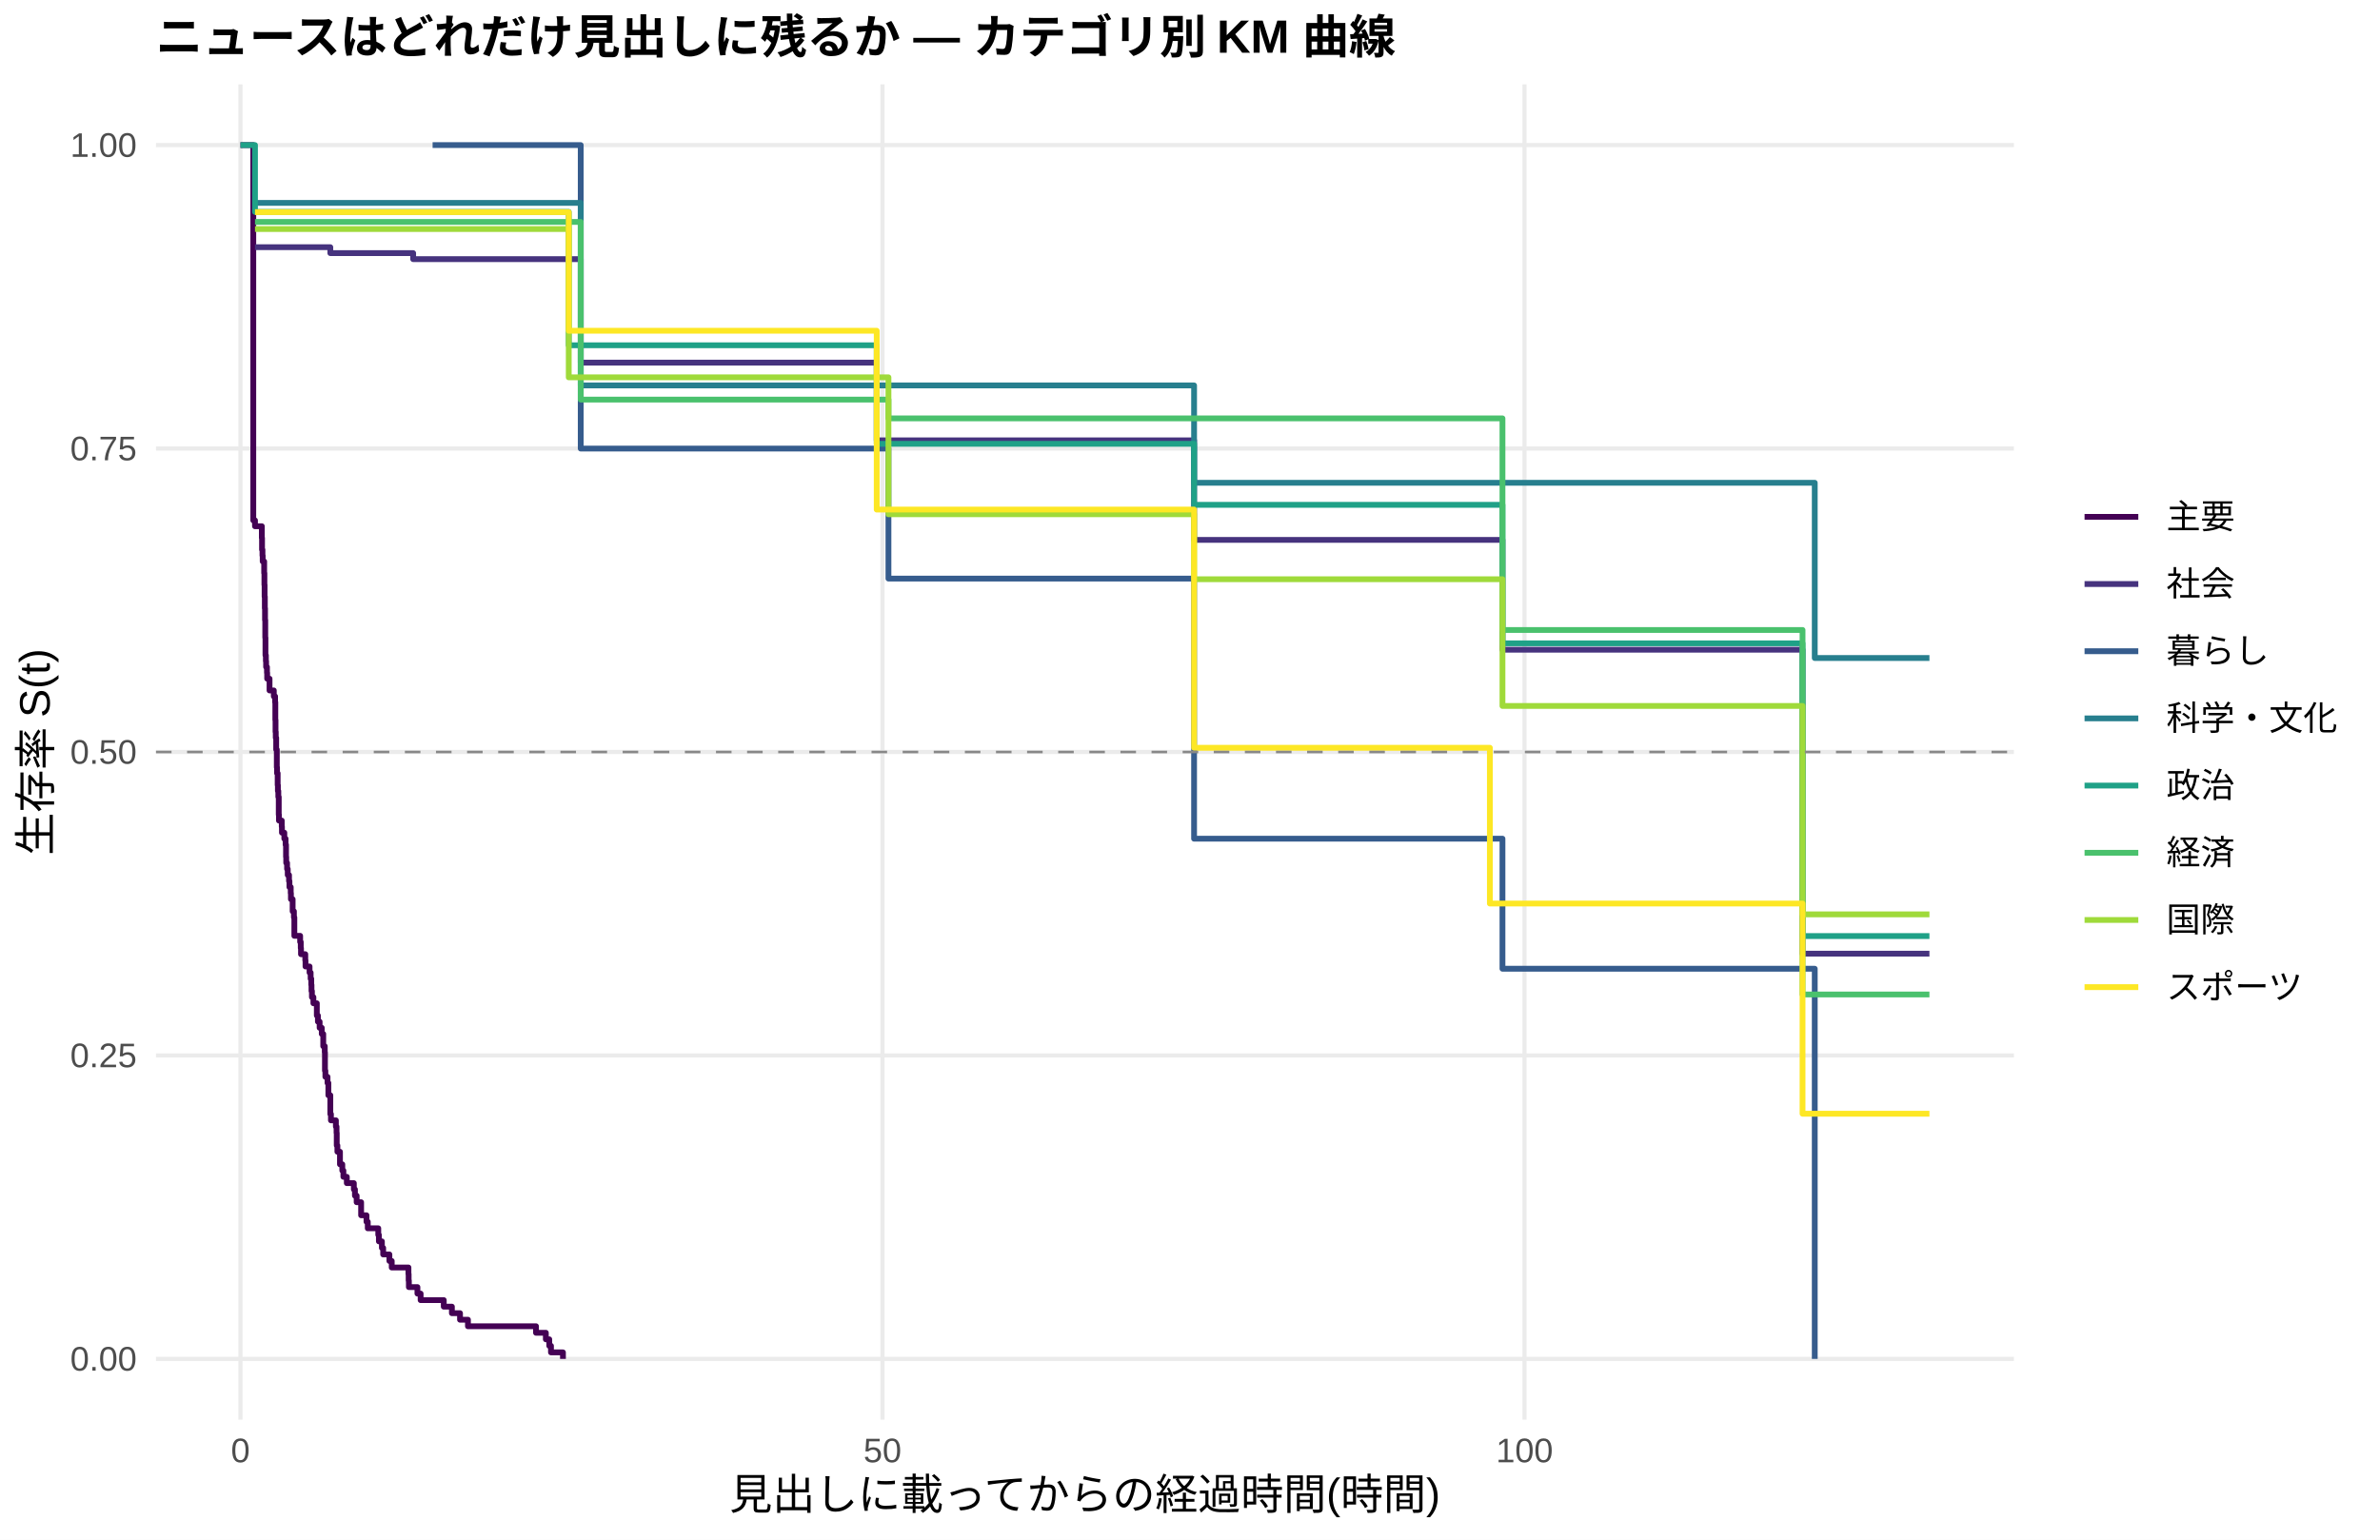
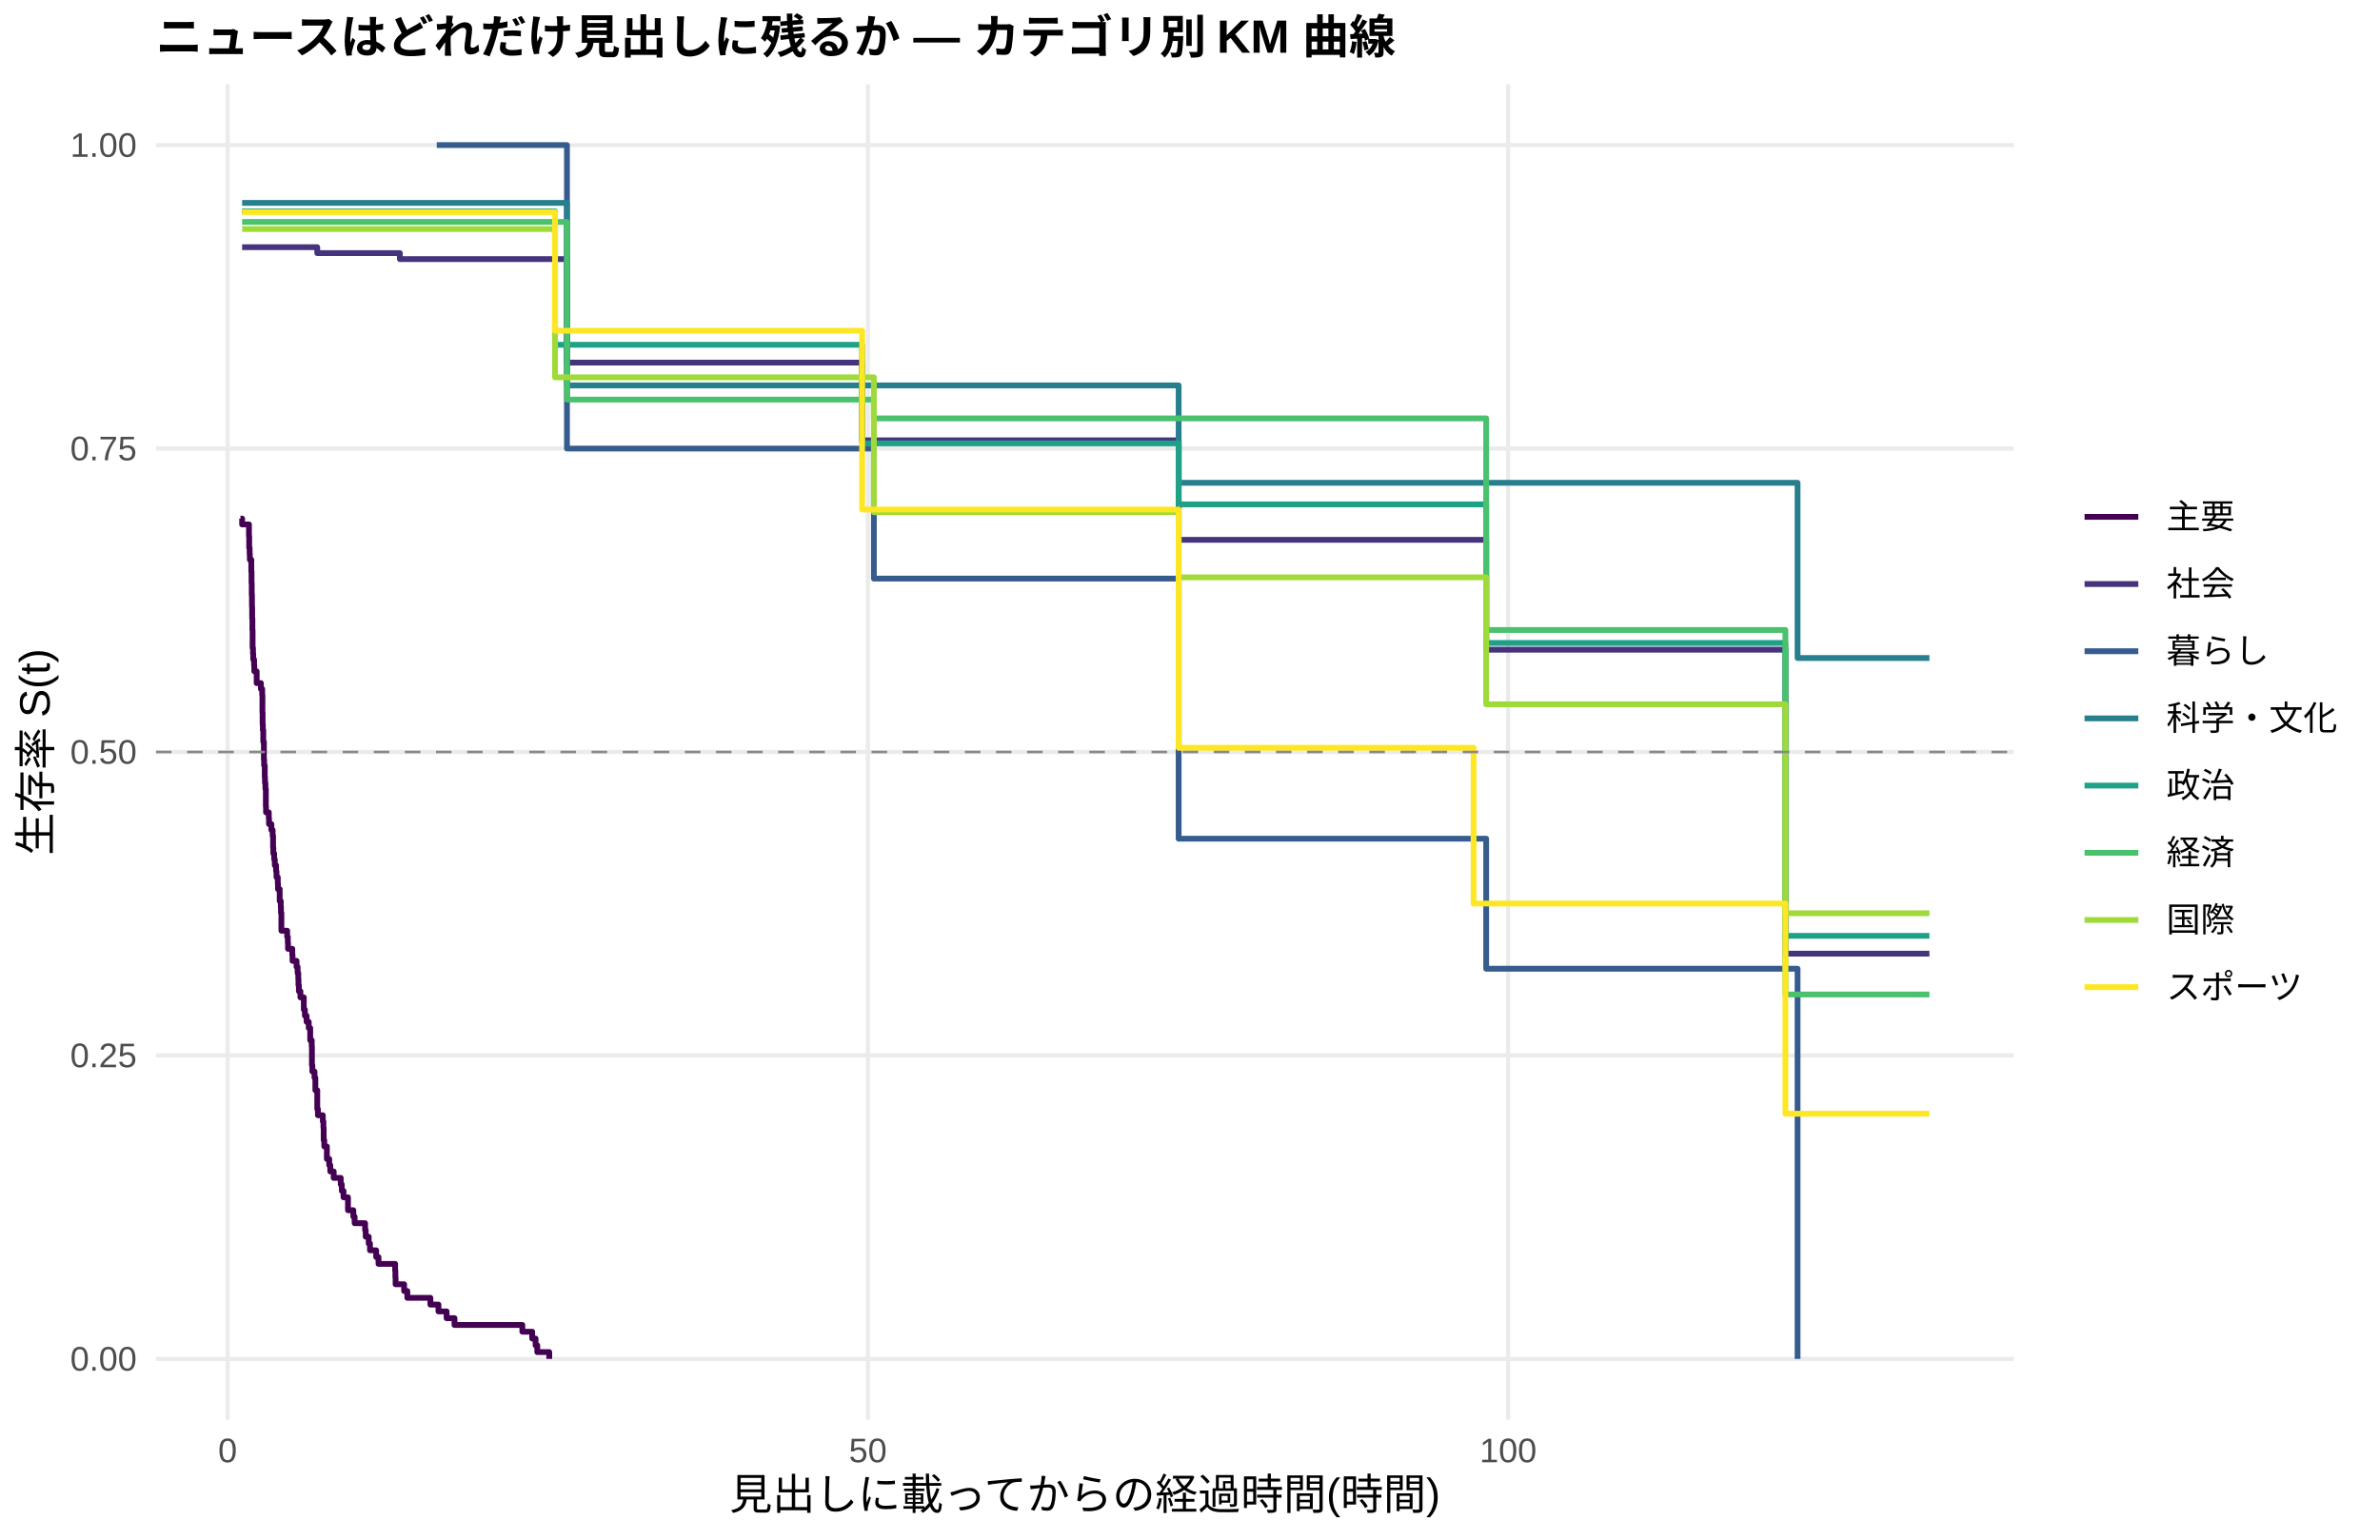
<svg xmlns="http://www.w3.org/2000/svg" width="612.00pt" height="396.00pt" viewBox="0 0 612.00 396.00">
  <g class="svglite">
    <defs>
      <style type="text/css">
    .svglite line, .svglite polyline, .svglite polygon, .svglite path, .svglite rect, .svglite circle {
      fill: none;
      stroke: #000000;
      stroke-linecap: round;
      stroke-linejoin: round;
      stroke-miterlimit: 10.00;
    }
    .svglite text {
      white-space: pre;
    }
    .svglite g.glyphgroup path {
      fill: inherit;
      stroke: none;
    }
  </style>
    </defs>
    <rect width="100%" height="100%" style="stroke: none; fill: #FFFFFF;" />
    <defs>
      <clipPath id="cpMC4wMHw2MTIuMDB8MC4wMHwzOTYuMDA=">
        <rect x="0.00" y="0.00" width="612.00" height="396.00" />
      </clipPath>
    </defs>
    <g clip-path="url(#cpMC4wMHw2MTIuMDB8MC4wMHwzOTYuMDA=)">
      <rect x="0.00" y="0.00" width="612.00" height="396.00" style="stroke-width: 1.07; stroke: none; fill: #FFFFFF;" />
    </g>
    <defs>
      <clipPath id="cpNDAuMTF8NTE3Ljg2fDIxLjcxfDM2NS4xMg==">
        <rect x="40.11" y="21.71" width="477.75" height="343.41" />
      </clipPath>
    </defs>
    <g clip-path="url(#cpNDAuMTF8NTE3Ljg2fDIxLjcxfDM2NS4xMg==)">
      <polyline points="40.11,349.51 517.86,349.51 " style="stroke-width: 1.07; stroke: #EBEBEB; stroke-linecap: butt;" />
      <polyline points="40.11,271.46 517.86,271.46 " style="stroke-width: 1.07; stroke: #EBEBEB; stroke-linecap: butt;" />
      <polyline points="40.11,193.41 517.86,193.41 " style="stroke-width: 1.07; stroke: #EBEBEB; stroke-linecap: butt;" />
      <polyline points="40.11,115.37 517.86,115.37 " style="stroke-width: 1.07; stroke: #EBEBEB; stroke-linecap: butt;" />
      <polyline points="40.11,37.32 517.86,37.32 " style="stroke-width: 1.07; stroke: #EBEBEB; stroke-linecap: butt;" />
-       <polyline points="61.83,365.12 61.83,21.71 " style="stroke-width: 1.07; stroke: #EBEBEB; stroke-linecap: butt;" />
-       <polyline points="226.92,365.12 226.92,21.71 " style="stroke-width: 1.07; stroke: #EBEBEB; stroke-linecap: butt;" />
-       <polyline points="392.02,365.12 392.02,21.71 " style="stroke-width: 1.07; stroke: #EBEBEB; stroke-linecap: butt;" />
-       <polyline points="61.83,37.32 65.13,37.32 65.13,133.84 65.57,133.84 65.57,135.35 67.33,135.35 67.33,138.36 67.38,138.36 67.38,141.38 67.49,141.38 67.49,142.89 67.55,142.89 67.55,144.40 67.93,144.40 67.93,147.41 67.99,147.41 67.99,150.43 68.04,150.43 68.04,153.45 68.10,153.45 68.10,156.46 68.15,156.46 68.15,159.48 68.21,159.48 68.21,164.00 68.26,164.00 68.26,168.53 68.37,168.53 68.37,170.04 68.43,170.04 68.43,171.54 68.65,171.54 68.65,173.05 68.70,173.05 68.70,174.56 69.31,174.56 69.31,177.58 70.41,177.58 70.41,179.10 70.74,179.10 70.74,180.62 70.80,180.62 70.80,185.18 70.85,185.18 70.85,188.23 70.91,188.23 70.91,189.75 71.02,189.75 71.02,192.79 71.18,192.79 71.18,197.36 71.24,197.36 71.24,198.88 71.40,198.88 71.40,201.92 71.46,201.92 71.46,203.44 71.57,203.44 71.57,204.96 71.68,204.96 71.68,209.53 71.73,209.53 71.73,211.05 72.23,211.05 72.23,211.05 72.45,211.05 72.45,212.61 72.50,212.61 72.50,214.16 73.11,214.16 73.11,215.72 73.44,215.72 73.44,217.27 73.55,217.27 73.55,220.38 73.60,220.38 73.60,221.94 73.82,221.94 73.82,223.50 73.99,223.50 73.99,225.05 74.32,225.05 74.32,226.61 74.43,226.61 74.43,228.16 74.76,228.16 74.76,229.72 74.81,229.72 74.81,231.27 75.25,231.27 75.25,234.38 75.53,234.38 75.53,234.38 75.58,234.38 75.58,235.96 75.69,235.96 75.69,240.69 77.18,240.69 77.18,242.27 77.34,242.27 77.34,243.85 77.40,243.85 77.40,245.42 78.50,245.42 78.50,247.00 78.56,247.00 78.56,248.58 79.60,248.58 79.60,250.15 79.88,250.15 79.88,251.73 80.04,251.73 80.04,253.31 80.10,253.31 80.10,254.89 80.21,254.89 80.21,256.46 80.59,256.46 80.59,258.04 81.47,258.04 81.47,261.19 81.75,261.19 81.75,262.77 82.19,262.77 82.19,264.35 82.74,264.35 82.74,265.93 83.12,265.93 83.12,269.08 83.51,269.08 83.51,270.66 83.56,270.66 83.56,275.39 83.67,275.39 83.67,276.96 84.22,276.96 84.22,278.54 84.44,278.54 84.44,281.70 84.55,281.70 84.55,281.70 84.94,281.70 84.94,286.54 85.10,286.54 85.10,288.15 86.37,288.15 86.37,289.77 86.54,289.77 86.54,291.38 86.59,291.38 86.59,294.61 86.76,294.61 86.76,296.23 87.42,296.23 87.42,299.46 88.02,299.46 88.02,301.07 88.30,301.07 88.30,302.68 89.18,302.68 89.18,304.30 90.99,304.30 90.99,305.91 91.27,305.91 91.27,307.53 91.38,307.53 91.38,307.53 91.71,307.53 91.71,309.21 92.86,309.21 92.86,312.57 94.24,312.57 94.24,314.24 94.57,314.24 94.57,315.92 97.27,315.92 97.27,317.60 97.43,317.60 97.43,319.28 98.20,319.28 98.20,320.96 98.53,320.96 98.53,322.64 100.13,322.64 100.13,324.32 100.73,324.32 100.73,326.00 105.03,326.00 105.03,327.68 105.08,327.68 105.08,329.36 105.14,329.36 105.14,331.04 107.34,331.04 107.34,332.71 108.16,332.71 108.16,334.39 114.11,334.39 114.11,336.07 116.20,336.07 116.20,337.75 118.29,337.75 118.29,339.43 120.33,339.43 120.33,341.11 137.83,341.11 137.83,342.79 140.36,342.79 140.36,344.47 141.24,344.47 141.24,346.15 141.68,346.15 141.68,347.83 144.76,347.83 144.76,349.51 " style="stroke-width: 1.49; stroke: #440154; stroke-linecap: butt;" />
-       <polyline points="65.57,63.58 69.31,63.58 69.31,63.58 72.23,63.58 72.23,63.58 75.53,63.58 75.53,63.58 78.61,63.58 78.61,63.58 84.94,63.58 84.94,65.10 91.38,65.10 91.38,65.10 97.76,65.10 97.76,65.10 103.60,65.10 103.60,65.10 106.24,65.10 106.24,66.65 108.55,66.65 108.55,66.65 111.24,66.65 111.24,66.65 114.05,66.65 114.05,66.65 117.24,66.65 117.24,66.65 130.67,66.65 130.67,66.65 136.34,66.65 136.34,66.65 140.69,66.65 140.69,66.65 149.33,66.65 149.33,93.27 151.69,93.27 151.69,93.27 155.16,93.27 155.16,93.27 158.30,93.27 158.30,93.27 178.16,93.27 178.16,93.27 188.24,93.27 188.24,93.27 191.26,93.27 191.26,93.27 194.45,93.27 194.45,93.27 200.78,93.27 200.78,93.27 219.82,93.27 219.82,93.27 225.44,93.27 225.44,113.26 227.86,113.26 227.86,113.26 231.00,113.26 231.00,113.26 243.27,113.26 243.27,113.26 250.70,113.26 250.70,113.26 260.38,113.26 260.38,113.26 270.51,113.26 270.51,113.26 273.76,113.26 273.76,113.26 307.05,113.26 307.05,138.86 310.08,138.86 310.08,138.86 313.49,138.86 313.49,138.86 316.74,138.86 316.74,138.86 335.83,138.86 335.83,138.86 341.45,138.86 341.45,138.86 346.40,138.86 346.40,138.86 349.48,138.86 349.48,138.86 352.34,138.86 352.34,138.86 358.67,138.86 358.67,138.86 361.48,138.86 361.48,138.86 365.83,138.86 365.83,138.86 368.80,138.86 368.80,138.86 378.48,138.86 378.48,138.86 386.35,138.86 386.35,167.11 389.21,167.11 389.21,167.11 392.52,167.11 392.52,167.11 401.54,167.11 401.54,167.11 420.69,167.11 420.69,167.11 425.59,167.11 425.59,167.11 428.67,167.11 428.67,167.11 431.70,167.11 431.70,167.11 434.73,167.11 434.73,167.11 438.03,167.11 438.03,167.11 440.78,167.11 440.78,167.11 445.24,167.11 445.24,167.11 448.15,167.11 448.15,167.11 453.71,167.11 453.71,167.11 463.51,167.11 463.51,245.28 465.49,245.28 465.49,245.28 468.63,245.28 468.63,245.28 496.14,245.28 496.14,245.28 " style="stroke-width: 1.49; stroke: #46337E; stroke-linecap: butt;" />
-       <polyline points="111.24,37.32 136.34,37.32 136.34,37.32 149.33,37.32 149.33,115.37 158.30,115.37 158.30,115.37 228.46,115.37 228.46,148.81 307.05,148.81 307.05,215.71 386.35,215.71 386.35,249.16 420.69,249.16 420.69,249.16 425.59,249.16 425.59,249.16 466.65,249.16 466.65,349.51 " style="stroke-width: 1.49; stroke: #365C8D; stroke-linecap: butt;" />
-       <polyline points="65.57,52.18 117.24,52.18 117.24,52.18 149.33,52.18 149.33,99.13 155.16,99.13 155.16,99.13 158.30,99.13 158.30,99.13 188.24,99.13 188.24,99.13 194.45,99.13 194.45,99.13 227.86,99.13 227.86,99.13 262.75,99.13 262.75,99.13 307.05,99.13 307.05,124.17 335.83,124.17 335.83,124.17 346.40,124.17 346.40,124.17 417.89,124.17 417.89,124.17 438.03,124.17 438.03,124.17 466.65,124.17 466.65,169.24 468.63,169.24 468.63,169.24 496.14,169.24 496.14,169.24 " style="stroke-width: 1.49; stroke: #277F8E; stroke-linecap: butt;" />
-       <polyline points="61.83,37.32 65.57,37.32 65.57,54.50 69.31,54.50 69.31,54.50 72.23,54.50 72.23,54.50 103.60,54.50 103.60,54.50 108.55,54.50 108.55,54.50 114.05,54.50 114.05,54.50 117.24,54.50 117.24,54.50 123.02,54.50 123.02,54.50 127.81,54.50 127.81,54.50 130.67,54.50 130.67,54.50 136.34,54.50 136.34,54.50 140.69,54.50 140.69,54.50 146.25,54.50 146.25,88.81 148.61,88.81 148.61,88.81 158.30,88.81 158.30,88.81 188.24,88.81 188.24,88.81 219.82,88.81 219.82,88.81 225.44,88.81 225.44,114.15 243.27,114.15 243.27,114.15 270.51,114.15 270.51,114.15 286.91,114.15 286.91,114.15 292.69,114.15 292.69,114.15 295.33,114.15 295.33,114.15 307.05,114.15 307.05,129.84 316.74,129.84 316.74,129.84 338.75,129.84 338.75,129.84 341.45,129.84 341.45,129.84 346.40,129.84 346.40,129.84 349.48,129.84 349.48,129.84 358.67,129.84 358.67,129.84 361.48,129.84 361.48,129.84 365.83,129.84 365.83,129.84 368.80,129.84 368.80,129.84 378.48,129.84 378.48,129.84 386.35,129.84 386.35,165.46 389.21,165.46 389.21,165.46 401.54,165.46 401.54,165.46 411.94,165.46 411.94,165.46 420.69,165.46 420.69,165.46 425.59,165.46 425.59,165.46 428.67,165.46 428.67,165.46 458.06,165.46 458.06,165.46 463.51,165.46 463.51,240.75 487.83,240.75 487.83,240.75 496.14,240.75 496.14,240.75 " style="stroke-width: 1.49; stroke: #1FA187; stroke-linecap: butt;" />
-       <polyline points="65.57,57.08 72.23,57.08 72.23,57.08 108.55,57.08 108.55,57.08 111.24,57.08 111.24,57.08 117.24,57.08 117.24,57.08 127.81,57.08 127.81,57.08 136.34,57.08 136.34,57.08 149.33,57.08 149.33,102.77 158.30,102.77 158.30,102.77 207.55,102.77 207.55,102.77 228.46,102.77 228.46,107.61 243.27,107.61 243.27,107.61 338.75,107.61 338.75,107.61 352.34,107.61 352.34,107.61 355.37,107.61 355.37,107.61 358.67,107.61 358.67,107.61 361.48,107.61 361.48,107.61 368.80,107.61 368.80,107.61 374.14,107.61 374.14,107.61 378.48,107.61 378.48,107.61 386.35,107.61 386.35,162.03 389.21,162.03 389.21,162.03 420.69,162.03 420.69,162.03 431.70,162.03 431.70,162.03 448.15,162.03 448.15,162.03 453.71,162.03 453.71,162.03 458.06,162.03 458.06,162.03 463.51,162.03 463.51,255.77 468.63,255.77 468.63,255.77 485.08,255.77 485.08,255.77 496.14,255.77 496.14,255.77 " style="stroke-width: 1.49; stroke: #4AC16D; stroke-linecap: butt;" />
-       <polyline points="65.57,58.91 69.31,58.91 69.31,58.91 72.23,58.91 72.23,58.91 78.61,58.91 78.61,58.91 84.55,58.91 84.55,58.91 103.60,58.91 103.60,58.91 108.55,58.91 108.55,58.91 117.24,58.91 117.24,58.91 123.02,58.91 123.02,58.91 130.67,58.91 130.67,58.91 146.25,58.91 146.25,97.05 155.16,97.05 155.16,97.05 158.30,97.05 158.30,97.05 188.24,97.05 188.24,97.05 207.55,97.05 207.55,97.05 215.64,97.05 215.64,97.05 227.86,97.05 227.86,97.05 228.46,97.05 228.46,132.27 270.51,132.27 270.51,132.27 282.62,132.27 282.62,132.27 289.83,132.27 289.83,132.27 295.33,132.27 295.33,132.27 299.68,132.27 299.68,132.27 307.05,132.27 307.05,148.98 310.08,148.98 310.08,148.98 313.49,148.98 313.49,148.98 338.75,148.98 338.75,148.98 341.45,148.98 341.45,148.98 346.40,148.98 346.40,148.98 349.48,148.98 349.48,148.98 361.48,148.98 361.48,148.98 365.83,148.98 365.83,148.98 368.80,148.98 368.80,148.98 386.35,148.98 386.35,181.57 389.21,181.57 389.21,181.57 392.52,181.57 392.52,181.57 395.76,181.57 395.76,181.57 411.94,181.57 411.94,181.57 417.89,181.57 417.89,181.57 420.69,181.57 420.69,181.57 425.59,181.57 425.59,181.57 431.70,181.57 431.70,181.57 434.73,181.57 434.73,181.57 438.03,181.57 438.03,181.57 440.78,181.57 440.78,181.57 450.96,181.57 450.96,181.57 458.06,181.57 458.06,181.57 463.51,181.57 463.51,235.17 468.63,235.17 468.63,235.17 485.08,235.17 485.08,235.17 487.83,235.17 487.83,235.17 496.14,235.17 496.14,235.17 " style="stroke-width: 1.49; stroke: #9FDA3A; stroke-linecap: butt;" />
-       <polyline points="65.57,54.56 117.24,54.56 117.24,54.56 123.02,54.56 123.02,54.56 127.81,54.56 127.81,54.56 130.67,54.56 130.67,54.56 136.34,54.56 136.34,54.56 140.69,54.56 140.69,54.56 146.25,54.56 146.25,85.07 148.61,85.07 148.61,85.07 151.69,85.07 151.69,85.07 174.92,85.07 174.92,85.07 178.16,85.07 178.16,85.07 181.08,85.07 181.08,85.07 188.24,85.07 188.24,85.07 197.43,85.07 197.43,85.07 200.78,85.07 200.78,85.07 203.31,85.07 203.31,85.07 207.55,85.07 207.55,85.07 210.36,85.07 210.36,85.07 219.82,85.07 219.82,85.07 225.44,85.07 225.44,131.06 227.86,131.06 227.86,131.06 234.41,131.06 234.41,131.06 257.47,131.06 257.47,131.06 260.38,131.06 260.38,131.06 270.51,131.06 270.51,131.06 273.76,131.06 273.76,131.06 282.62,131.06 282.62,131.06 286.91,131.06 286.91,131.06 292.69,131.06 292.69,131.06 307.05,131.06 307.05,192.33 310.08,192.33 310.08,192.33 335.83,192.33 335.83,192.33 341.45,192.33 341.45,192.33 349.48,192.33 349.48,192.33 361.48,192.33 361.48,192.33 365.83,192.33 365.83,192.33 374.14,192.33 374.14,192.33 383.11,192.33 383.11,232.39 417.89,232.39 417.89,232.39 420.69,232.39 420.69,232.39 434.73,232.39 434.73,232.39 445.24,232.39 445.24,232.39 448.15,232.39 448.15,232.39 453.71,232.39 453.71,232.39 458.06,232.39 458.06,232.39 463.51,232.39 463.51,286.45 468.63,286.45 468.63,286.45 487.83,286.45 487.83,286.45 496.14,286.45 496.14,286.45 " style="stroke-width: 1.49; stroke: #FDE725; stroke-linecap: butt;" />
+       <polyline points="58.53,365.12 58.53,21.71 " style="stroke-width: 1.07; stroke: #EBEBEB; stroke-linecap: butt;" />
+       <polyline points="223.17,365.12 223.17,21.71 " style="stroke-width: 1.07; stroke: #EBEBEB; stroke-linecap: butt;" />
+       <polyline points="387.81,365.12 387.81,21.71 " style="stroke-width: 1.07; stroke: #EBEBEB; stroke-linecap: butt;" />
+       <polyline points="61.83,133.38 62.26,133.38 62.26,134.88 63.03,134.88 63.03,134.88 64.02,134.88 64.02,137.90 64.08,137.90 64.08,140.92 64.19,140.92 64.19,142.43 64.24,142.43 64.24,143.95 64.62,143.95 64.62,146.97 64.68,146.97 64.68,149.99 64.73,149.99 64.73,153.01 64.79,153.01 64.79,156.04 64.84,156.04 64.84,159.06 64.90,159.06 64.90,162.08 64.95,162.08 64.95,166.62 65.06,166.62 65.06,168.13 65.12,168.13 65.12,169.64 65.34,169.64 65.34,171.15 65.39,171.15 65.39,172.66 66.00,172.66 66.00,175.69 67.09,175.69 67.09,177.20 67.42,177.20 67.42,178.71 67.48,178.71 67.48,183.24 67.53,183.24 67.53,186.27 67.59,186.27 67.59,187.78 67.70,187.78 67.70,190.80 67.86,190.80 67.86,195.34 67.92,195.34 67.92,196.85 68.08,196.85 68.08,199.87 68.14,199.87 68.14,201.38 68.25,201.38 68.25,202.89 68.36,202.89 68.36,207.43 68.41,207.43 68.41,208.94 69.12,208.94 69.12,210.45 69.18,210.45 69.18,211.96 69.78,211.96 69.78,213.47 70.11,213.47 70.11,214.98 70.22,214.98 70.22,218.01 70.28,218.01 70.28,219.52 70.50,219.52 70.50,221.03 70.66,221.03 70.66,222.56 70.99,222.56 70.99,224.09 71.10,224.09 71.10,225.62 71.43,225.62 71.43,227.15 71.48,227.15 71.48,228.68 71.92,228.68 71.92,231.74 72.20,231.74 72.20,233.27 72.25,233.27 72.25,234.80 72.36,234.80 72.36,239.38 73.41,239.38 73.41,239.38 73.84,239.38 73.84,240.94 74.01,240.94 74.01,242.49 74.06,242.49 74.06,244.04 75.16,244.04 75.16,245.59 75.22,245.59 75.22,247.14 76.26,247.14 76.26,248.69 76.53,248.69 76.53,250.24 76.70,250.24 76.70,251.79 76.75,251.79 76.75,253.37 76.86,253.37 76.86,254.94 77.25,254.94 77.25,256.52 78.12,256.52 78.12,259.67 78.40,259.67 78.40,261.25 78.84,261.25 78.84,262.82 79.39,262.82 79.39,264.40 79.77,264.40 79.77,267.55 80.16,267.55 80.16,269.16 80.21,269.16 80.21,273.98 80.32,273.98 80.32,275.59 80.87,275.59 80.87,277.19 81.09,277.19 81.09,280.41 81.58,280.41 81.58,285.23 81.75,285.23 81.75,286.84 83.01,286.84 83.01,288.44 83.17,288.44 83.17,290.05 83.23,290.05 83.23,293.26 83.39,293.26 83.39,294.87 84.05,294.87 84.05,298.08 84.66,298.08 84.66,299.69 84.93,299.69 84.93,301.30 85.70,301.30 85.70,301.30 85.81,301.30 85.81,302.96 87.62,302.96 87.62,304.62 87.89,304.62 87.89,306.29 88.33,306.29 88.33,307.95 89.48,307.95 89.48,311.27 90.86,311.27 90.86,312.93 91.19,312.93 91.19,314.60 92.50,314.60 92.50,314.60 93.88,314.60 93.88,316.34 94.04,316.34 94.04,318.09 94.81,318.09 94.81,319.83 95.14,319.83 95.14,321.58 96.73,321.58 96.73,323.32 97.33,323.32 97.33,325.07 101.61,325.07 101.61,326.82 101.67,326.82 101.67,328.56 101.72,328.56 101.72,330.31 103.92,330.31 103.92,332.05 104.74,332.05 104.74,333.80 110.67,333.80 110.67,335.54 112.75,335.54 112.75,337.29 114.84,337.29 114.84,339.03 116.87,339.03 116.87,340.78 134.32,340.78 134.32,342.52 136.85,342.52 136.85,344.27 137.72,344.27 137.72,346.02 138.16,346.02 138.16,347.76 141.24,347.76 141.24,349.51 " style="stroke-width: 1.49; stroke: #440154; stroke-linecap: butt;" />
+       <polyline points="62.26,63.58 70.50,63.58 70.50,63.58 73.41,63.58 73.41,63.58 76.70,63.58 76.70,63.58 79.77,63.58 79.77,63.58 81.58,63.58 81.58,65.10 92.50,65.10 92.50,65.10 98.87,65.10 98.87,65.10 102.82,65.10 102.82,66.64 104.69,66.64 104.69,66.64 109.63,66.64 109.63,66.64 112.31,66.64 112.31,66.64 115.11,66.64 115.11,66.64 118.30,66.64 118.30,66.64 131.69,66.64 131.69,66.64 137.34,66.64 137.34,66.64 141.68,66.64 141.68,66.64 145.79,66.64 145.79,93.26 152.65,93.26 152.65,93.26 156.11,93.26 156.11,93.26 159.24,93.26 159.24,93.26 179.05,93.26 179.05,93.26 189.09,93.26 189.09,93.26 192.11,93.26 192.11,93.26 195.29,93.26 195.29,93.26 201.60,93.26 201.60,93.26 220.59,93.26 220.59,93.26 221.69,93.26 221.69,113.25 228.60,113.25 228.60,113.25 231.73,113.25 231.73,113.25 243.97,113.25 243.97,113.25 251.38,113.25 251.38,113.25 261.04,113.25 261.04,113.25 271.14,113.25 271.14,113.25 274.37,113.25 274.37,113.25 303.08,113.25 303.08,138.84 310.59,138.84 310.59,138.84 314.00,138.84 314.00,138.84 317.24,138.84 317.24,138.84 336.28,138.84 336.28,138.84 341.88,138.84 341.88,138.84 346.82,138.84 346.82,138.84 349.89,138.84 349.89,138.84 352.74,138.84 352.74,138.84 359.05,138.84 359.05,138.84 361.85,138.84 361.85,138.84 366.19,138.84 366.19,138.84 369.15,138.84 369.15,138.84 378.81,138.84 378.81,138.84 382.16,138.84 382.16,167.10 389.51,167.10 389.51,167.10 392.80,167.10 392.80,167.10 401.80,167.10 401.80,167.10 420.90,167.10 420.90,167.10 425.79,167.10 425.79,167.10 428.86,167.10 428.86,167.10 431.88,167.10 431.88,167.10 434.90,167.10 434.90,167.10 438.19,167.10 438.19,167.10 440.93,167.10 440.93,167.10 445.38,167.10 445.38,167.10 448.29,167.10 448.29,167.10 453.83,167.10 453.83,167.10 459.10,167.10 459.10,245.28 465.58,245.28 465.58,245.28 468.70,245.28 468.70,245.28 496.14,245.28 496.14,245.28 " style="stroke-width: 1.49; stroke: #46337E; stroke-linecap: butt;" />
+       <polyline points="112.31,37.32 137.34,37.32 137.34,37.32 145.79,37.32 145.79,115.37 159.24,115.37 159.24,115.37 224.71,115.37 224.71,148.81 303.08,148.81 303.08,215.71 382.16,215.71 382.16,249.16 420.90,249.16 420.90,249.16 425.79,249.16 425.79,249.16 462.23,249.16 462.23,349.51 " style="stroke-width: 1.49; stroke: #365C8D; stroke-linecap: butt;" />
+       <polyline points="62.26,52.18 118.30,52.18 118.30,52.18 145.79,52.18 145.79,99.13 156.11,99.13 156.11,99.13 159.24,99.13 159.24,99.13 189.09,99.13 189.09,99.13 195.29,99.13 195.29,99.13 228.60,99.13 228.60,99.13 263.40,99.13 263.40,99.13 303.08,99.13 303.08,124.17 336.28,124.17 336.28,124.17 346.82,124.17 346.82,124.17 418.10,124.17 418.10,124.17 438.19,124.17 438.19,124.17 462.23,124.17 462.23,169.24 468.70,169.24 468.70,169.24 496.14,169.24 496.14,169.24 " style="stroke-width: 1.49; stroke: #277F8E; stroke-linecap: butt;" />
+       <polyline points="62.26,54.35 63.03,54.35 63.03,54.35 70.50,54.35 70.50,54.35 73.41,54.35 73.41,54.35 104.69,54.35 104.69,54.35 109.63,54.35 109.63,54.35 115.11,54.35 115.11,54.35 118.30,54.35 118.30,54.35 124.06,54.35 124.06,54.35 128.83,54.35 128.83,54.35 131.69,54.35 131.69,54.35 137.34,54.35 137.34,54.35 141.68,54.35 141.68,54.35 142.72,54.35 142.72,88.67 149.58,88.67 149.58,88.67 159.24,88.67 159.24,88.67 189.09,88.67 189.09,88.67 220.59,88.67 220.59,88.67 221.69,88.67 221.69,114.03 243.97,114.03 243.97,114.03 271.14,114.03 271.14,114.03 287.49,114.03 287.49,114.03 293.25,114.03 293.25,114.03 295.89,114.03 295.89,114.03 303.08,114.03 303.08,129.73 317.24,129.73 317.24,129.73 339.19,129.73 339.19,129.73 341.88,129.73 341.88,129.73 346.82,129.73 346.82,129.73 349.89,129.73 349.89,129.73 359.05,129.73 359.05,129.73 361.85,129.73 361.85,129.73 366.19,129.73 366.19,129.73 369.15,129.73 369.15,129.73 378.81,129.73 378.81,129.73 382.16,129.73 382.16,165.37 389.51,165.37 389.51,165.37 401.80,165.37 401.80,165.37 412.18,165.37 412.18,165.37 420.90,165.37 420.90,165.37 425.79,165.37 425.79,165.37 428.86,165.37 428.86,165.37 458.17,165.37 458.17,165.37 459.10,165.37 459.10,240.70 487.86,240.70 487.86,240.70 496.14,240.70 496.14,240.70 " style="stroke-width: 1.49; stroke: #1FA187; stroke-linecap: butt;" />
+       <polyline points="62.26,57.08 73.41,57.08 73.41,57.08 109.63,57.08 109.63,57.08 112.31,57.08 112.31,57.08 118.30,57.08 118.30,57.08 128.83,57.08 128.83,57.08 137.34,57.08 137.34,57.08 145.79,57.08 145.79,102.77 159.24,102.77 159.24,102.77 208.35,102.77 208.35,102.77 224.71,102.77 224.71,107.61 243.97,107.61 243.97,107.61 339.19,107.61 339.19,107.61 352.74,107.61 352.74,107.61 355.76,107.61 355.76,107.61 359.05,107.61 359.05,107.61 361.85,107.61 361.85,107.61 369.15,107.61 369.15,107.61 374.47,107.61 374.47,107.61 378.81,107.61 378.81,107.61 382.16,107.61 382.16,162.03 389.51,162.03 389.51,162.03 420.90,162.03 420.90,162.03 431.88,162.03 431.88,162.03 448.29,162.03 448.29,162.03 453.83,162.03 453.83,162.03 458.17,162.03 458.17,162.03 459.10,162.03 459.10,255.77 468.70,255.77 468.70,255.77 485.11,255.77 485.11,255.77 496.14,255.77 496.14,255.77 " style="stroke-width: 1.49; stroke: #4AC16D; stroke-linecap: butt;" />
+       <polyline points="62.26,58.91 70.50,58.91 70.50,58.91 73.41,58.91 73.41,58.91 79.77,58.91 79.77,58.91 85.70,58.91 85.70,58.91 104.69,58.91 104.69,58.91 109.63,58.91 109.63,58.91 118.30,58.91 118.30,58.91 124.06,58.91 124.06,58.91 131.69,58.91 131.69,58.91 142.72,58.91 142.72,97.05 156.11,97.05 156.11,97.05 159.24,97.05 159.24,97.05 189.09,97.05 189.09,97.05 208.35,97.05 208.35,97.05 216.42,97.05 216.42,97.05 224.71,97.05 224.71,131.74 228.60,131.74 228.60,131.74 271.14,131.74 271.14,131.74 283.21,131.74 283.21,131.74 290.40,131.74 290.40,131.74 295.89,131.74 295.89,131.74 300.22,131.74 300.22,131.74 303.08,131.74 303.08,148.49 310.59,148.49 310.59,148.49 314.00,148.49 314.00,148.49 339.19,148.49 339.19,148.49 341.88,148.49 341.88,148.49 346.82,148.49 346.82,148.49 349.89,148.49 349.89,148.49 361.85,148.49 361.85,148.49 366.19,148.49 366.19,148.49 369.15,148.49 369.15,148.49 382.16,148.49 382.16,181.15 389.51,181.15 389.51,181.15 392.80,181.15 392.80,181.15 396.04,181.15 396.04,181.15 412.18,181.15 412.18,181.15 418.10,181.15 418.10,181.15 420.90,181.15 420.90,181.15 425.79,181.15 425.79,181.15 431.88,181.15 431.88,181.15 434.90,181.15 434.90,181.15 438.19,181.15 438.19,181.15 440.93,181.15 440.93,181.15 451.09,181.15 451.09,181.15 458.17,181.15 458.17,181.15 459.10,181.15 459.10,234.88 468.70,234.88 468.70,234.88 485.11,234.88 485.11,234.88 487.86,234.88 487.86,234.88 496.14,234.88 496.14,234.88 " style="stroke-width: 1.49; stroke: #9FDA3A; stroke-linecap: butt;" />
+       <polyline points="62.26,54.56 118.30,54.56 118.30,54.56 124.06,54.56 124.06,54.56 128.83,54.56 128.83,54.56 131.69,54.56 131.69,54.56 137.34,54.56 137.34,54.56 141.68,54.56 141.68,54.56 142.72,54.56 142.72,85.07 149.58,85.07 149.58,85.07 152.65,85.07 152.65,85.07 175.81,85.07 175.81,85.07 179.05,85.07 179.05,85.07 181.96,85.07 181.96,85.07 189.09,85.07 189.09,85.07 198.26,85.07 198.26,85.07 201.60,85.07 201.60,85.07 204.13,85.07 204.13,85.07 208.35,85.07 208.35,85.07 211.15,85.07 211.15,85.07 220.59,85.07 220.59,85.07 221.69,85.07 221.69,131.06 228.60,131.06 228.60,131.06 235.14,131.06 235.14,131.06 258.13,131.06 258.13,131.06 261.04,131.06 261.04,131.06 271.14,131.06 271.14,131.06 274.37,131.06 274.37,131.06 283.21,131.06 283.21,131.06 287.49,131.06 287.49,131.06 293.25,131.06 293.25,131.06 303.08,131.06 303.08,192.33 310.59,192.33 310.59,192.33 336.28,192.33 336.28,192.33 341.88,192.33 341.88,192.33 349.89,192.33 349.89,192.33 361.85,192.33 361.85,192.33 366.19,192.33 366.19,192.33 374.47,192.33 374.47,192.33 378.92,192.33 378.92,232.39 418.10,232.39 418.10,232.39 420.90,232.39 420.90,232.39 434.90,232.39 434.90,232.39 445.38,232.39 445.38,232.39 448.29,232.39 448.29,232.39 453.83,232.39 453.83,232.39 458.17,232.39 458.17,232.39 459.10,232.39 459.10,286.45 468.70,286.45 468.70,286.45 487.86,286.45 487.86,286.45 496.14,286.45 496.14,286.45 " style="stroke-width: 1.49; stroke: #FDE725; stroke-linecap: butt;" />
      <line x1="40.11" y1="193.41" x2="517.86" y2="193.41" style="stroke-width: 0.64; stroke: #888888; stroke-dasharray: 4.00,4.00; stroke-linecap: butt;" />
    </g>
    <g clip-path="url(#cpMC4wMHw2MTIuMDB8MC4wMHwzOTYuMDA=)">
      <text x="35.18" y="352.53" text-anchor="end" style="font-size: 8.80px;fill: #4D4D4D; font-family: &quot;Liberation Sans&quot;;" textLength="17.11px" lengthAdjust="spacingAndGlyphs">0.00</text>
      <text x="35.18" y="274.49" text-anchor="end" style="font-size: 8.80px;fill: #4D4D4D; font-family: &quot;Liberation Sans&quot;;" textLength="17.11px" lengthAdjust="spacingAndGlyphs">0.25</text>
      <text x="35.18" y="196.44" text-anchor="end" style="font-size: 8.80px;fill: #4D4D4D; font-family: &quot;Liberation Sans&quot;;" textLength="17.11px" lengthAdjust="spacingAndGlyphs">0.50</text>
      <text x="35.18" y="118.39" text-anchor="end" style="font-size: 8.80px;fill: #4D4D4D; font-family: &quot;Liberation Sans&quot;;" textLength="17.11px" lengthAdjust="spacingAndGlyphs">0.75</text>
      <text x="35.18" y="40.35" text-anchor="end" style="font-size: 8.80px;fill: #4D4D4D; font-family: &quot;Liberation Sans&quot;;" textLength="17.11px" lengthAdjust="spacingAndGlyphs">1.00</text>
-       <text x="61.83" y="376.10" text-anchor="middle" style="font-size: 8.80px;fill: #4D4D4D; font-family: &quot;Liberation Sans&quot;;" textLength="4.89px" lengthAdjust="spacingAndGlyphs">0</text>
-       <text x="226.92" y="376.10" text-anchor="middle" style="font-size: 8.80px;fill: #4D4D4D; font-family: &quot;Liberation Sans&quot;;" textLength="9.78px" lengthAdjust="spacingAndGlyphs">50</text>
-       <text x="392.02" y="376.10" text-anchor="middle" style="font-size: 8.80px;fill: #4D4D4D; font-family: &quot;Liberation Sans&quot;;" textLength="14.67px" lengthAdjust="spacingAndGlyphs">100</text>
+       <text x="58.53" y="376.10" text-anchor="middle" style="font-size: 8.80px;fill: #4D4D4D; font-family: &quot;Liberation Sans&quot;;" textLength="4.89px" lengthAdjust="spacingAndGlyphs">0</text>
+       <text x="223.17" y="376.10" text-anchor="middle" style="font-size: 8.80px;fill: #4D4D4D; font-family: &quot;Liberation Sans&quot;;" textLength="9.78px" lengthAdjust="spacingAndGlyphs">50</text>
+       <text x="387.81" y="376.10" text-anchor="middle" style="font-size: 8.80px;fill: #4D4D4D; font-family: &quot;Liberation Sans&quot;;" textLength="14.67px" lengthAdjust="spacingAndGlyphs">100</text>
      <text x="278.98" y="388.24" text-anchor="middle" style="font-size: 11.00px; font-family: &quot;Liberation Sans&quot;;" textLength="183.31px" lengthAdjust="spacingAndGlyphs">見出しに載ってからの経過時間(時間)</text>
      <text transform="translate(13.05,193.41) rotate(-90)" text-anchor="middle" style="font-size: 11.00px; font-family: &quot;Liberation Sans&quot;;" textLength="53.78px" lengthAdjust="spacingAndGlyphs">生存率 S(t)</text>
      <line x1="536.03" y1="132.93" x2="549.85" y2="132.93" style="stroke-width: 1.49; stroke: #440154; stroke-linecap: butt;" />
      <line x1="536.03" y1="150.21" x2="549.85" y2="150.21" style="stroke-width: 1.49; stroke: #46337E; stroke-linecap: butt;" />
      <line x1="536.03" y1="167.49" x2="549.85" y2="167.49" style="stroke-width: 1.49; stroke: #365C8D; stroke-linecap: butt;" />
      <line x1="536.03" y1="184.77" x2="549.85" y2="184.77" style="stroke-width: 1.49; stroke: #277F8E; stroke-linecap: butt;" />
      <line x1="536.03" y1="202.05" x2="549.85" y2="202.05" style="stroke-width: 1.49; stroke: #1FA187; stroke-linecap: butt;" />
      <line x1="536.03" y1="219.33" x2="549.85" y2="219.33" style="stroke-width: 1.49; stroke: #4AC16D; stroke-linecap: butt;" />
      <line x1="536.03" y1="236.61" x2="549.85" y2="236.61" style="stroke-width: 1.49; stroke: #9FDA3A; stroke-linecap: butt;" />
      <line x1="536.03" y1="253.89" x2="549.85" y2="253.89" style="stroke-width: 1.49; stroke: #FDE725; stroke-linecap: butt;" />
      <text x="557.06" y="135.96" style="font-size: 8.80px; font-family: &quot;Liberation Sans&quot;;" textLength="17.59px" lengthAdjust="spacingAndGlyphs">主要</text>
      <text x="557.06" y="153.24" style="font-size: 8.80px; font-family: &quot;Liberation Sans&quot;;" textLength="17.59px" lengthAdjust="spacingAndGlyphs">社会</text>
      <text x="557.06" y="170.52" style="font-size: 8.80px; font-family: &quot;Liberation Sans&quot;;" textLength="26.39px" lengthAdjust="spacingAndGlyphs">暮らし</text>
      <text x="557.06" y="187.80" style="font-size: 8.80px; font-family: &quot;Liberation Sans&quot;;" textLength="43.98px" lengthAdjust="spacingAndGlyphs">科学・文化</text>
      <text x="557.06" y="205.08" style="font-size: 8.80px; font-family: &quot;Liberation Sans&quot;;" textLength="17.59px" lengthAdjust="spacingAndGlyphs">政治</text>
      <text x="557.06" y="222.36" style="font-size: 8.80px; font-family: &quot;Liberation Sans&quot;;" textLength="17.59px" lengthAdjust="spacingAndGlyphs">経済</text>
      <text x="557.06" y="239.64" style="font-size: 8.80px; font-family: &quot;Liberation Sans&quot;;" textLength="17.59px" lengthAdjust="spacingAndGlyphs">国際</text>
      <text x="557.06" y="256.92" style="font-size: 8.80px; font-family: &quot;Liberation Sans&quot;;" textLength="35.19px" lengthAdjust="spacingAndGlyphs">スポーツ</text>
      <text x="40.11" y="13.74" style="font-size: 12.00px; font-weight: bold; font-family: &quot;Liberation Sans&quot;;" textLength="319.98px" lengthAdjust="spacingAndGlyphs">ニュースはどれだけ見出しに残るか — カテゴリ別 KM 曲線</text>
    </g>
  </g>
</svg>
